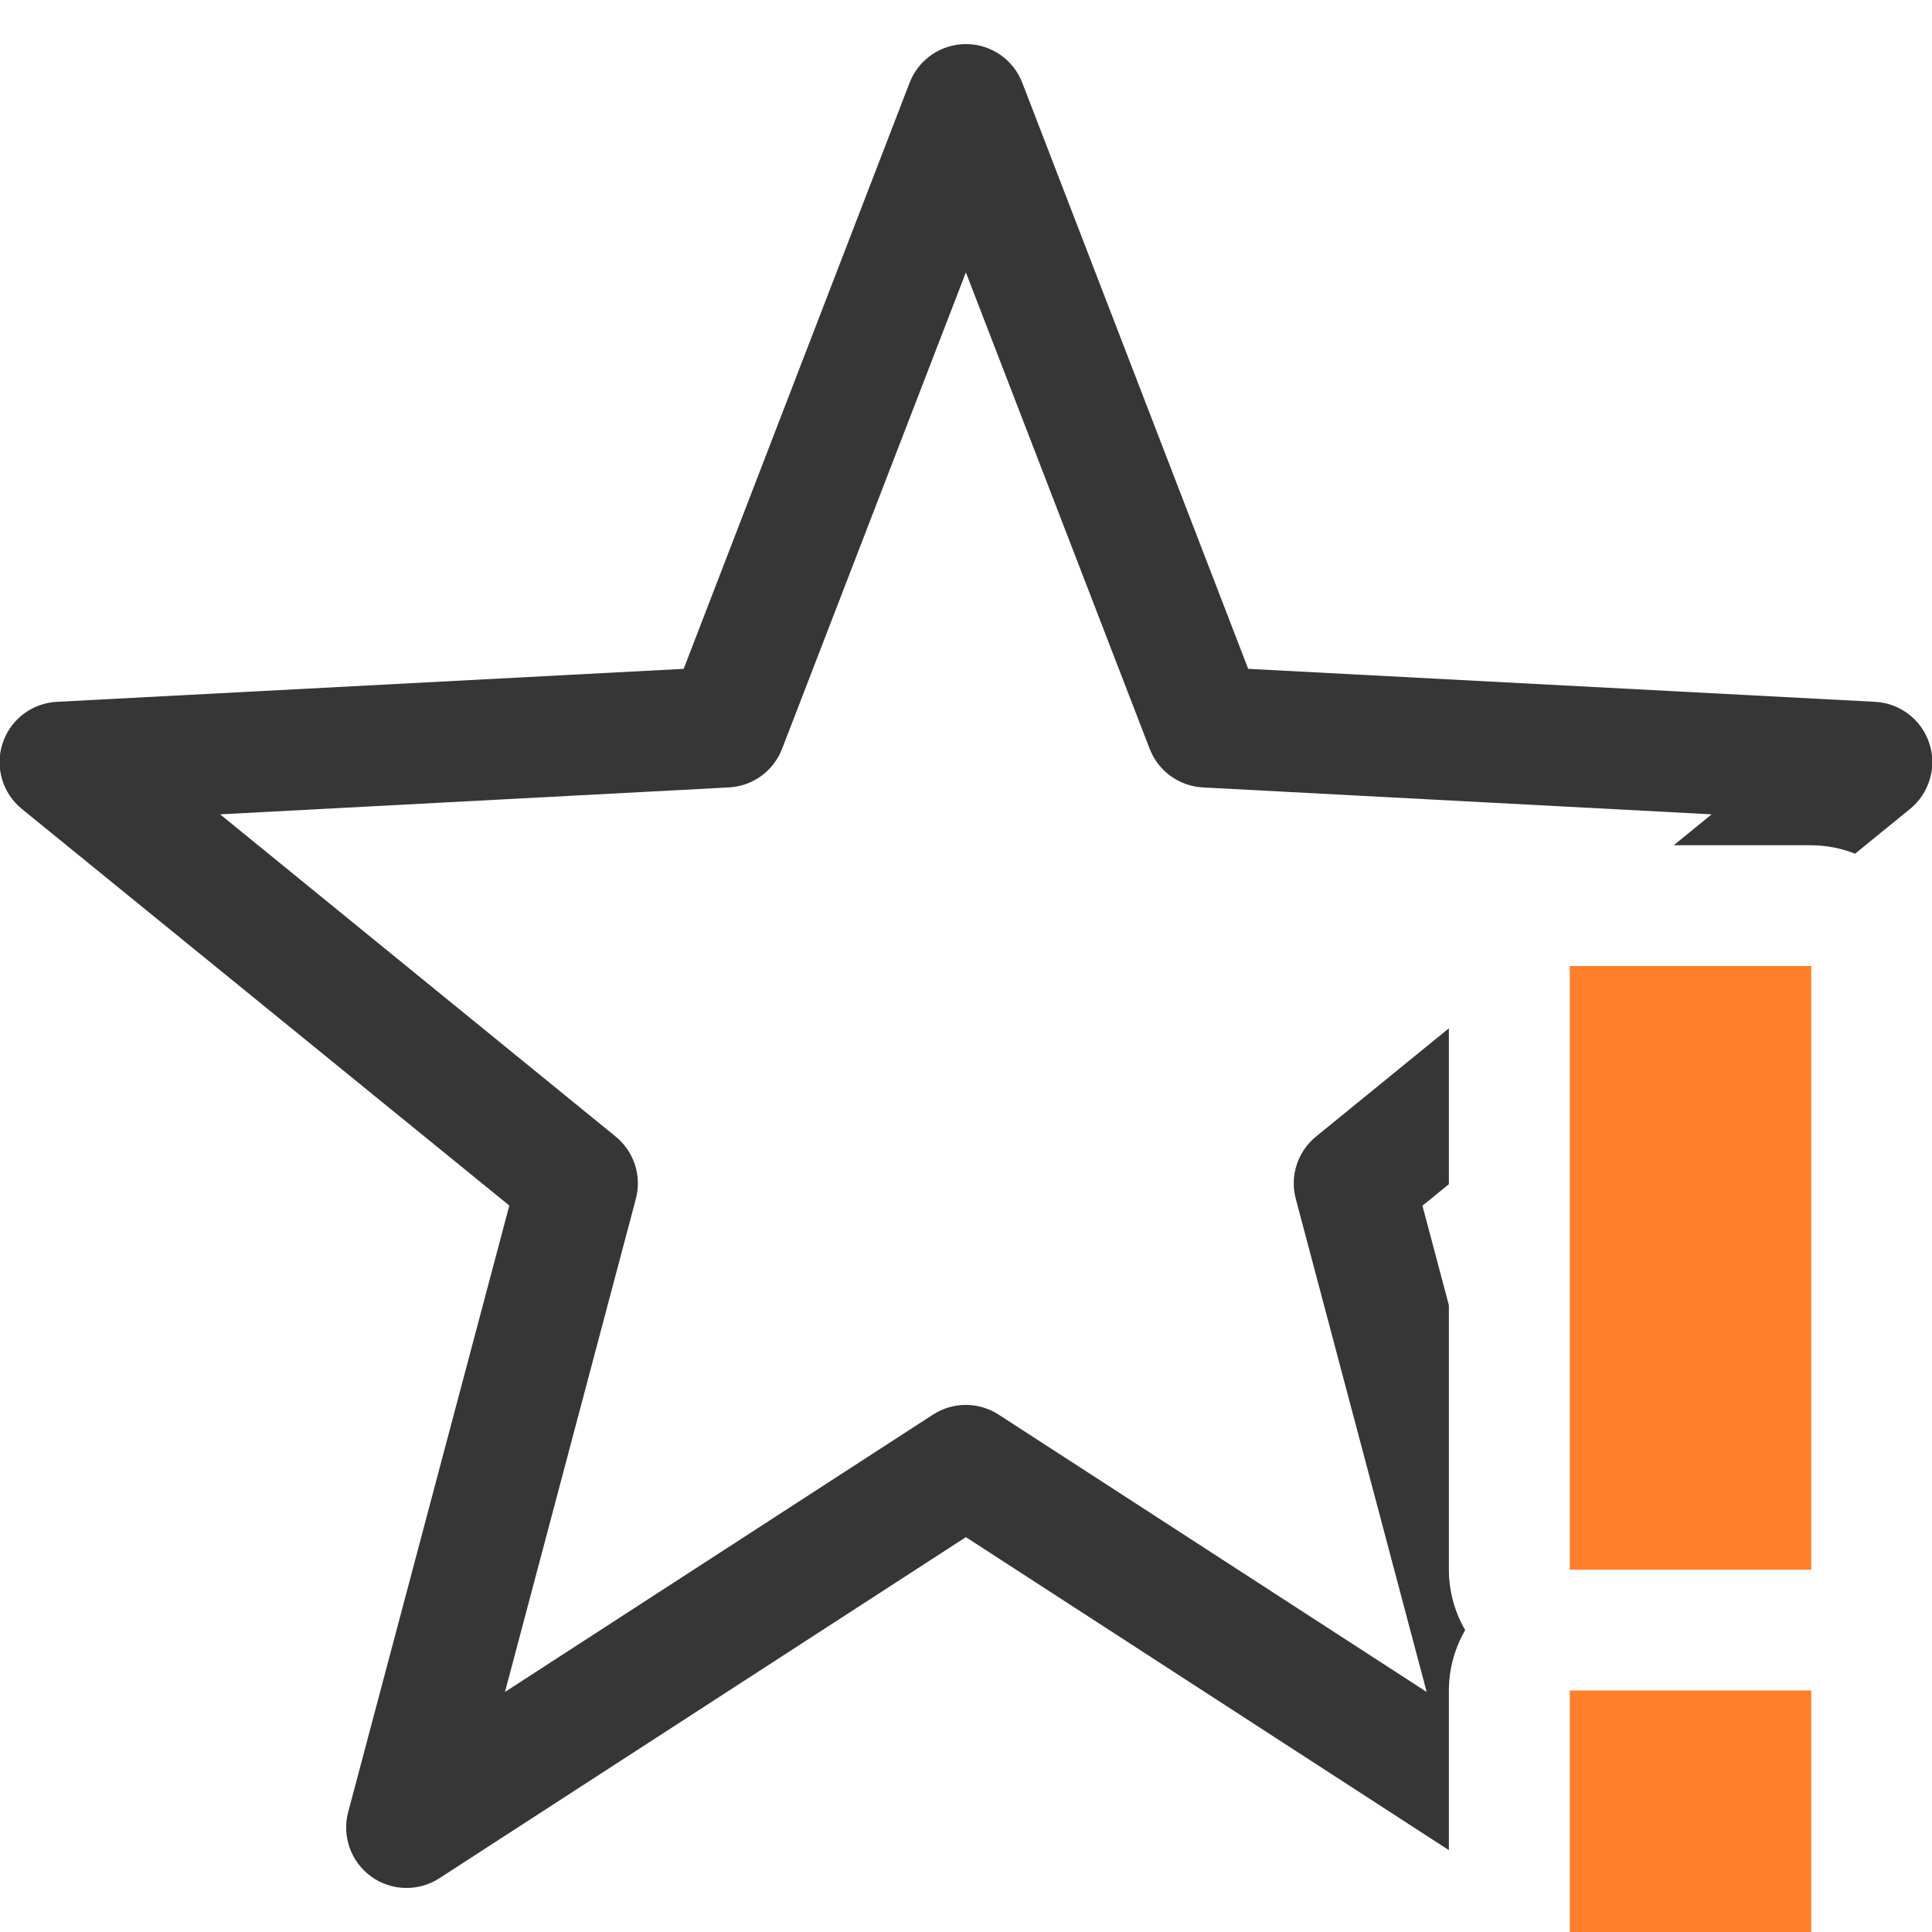
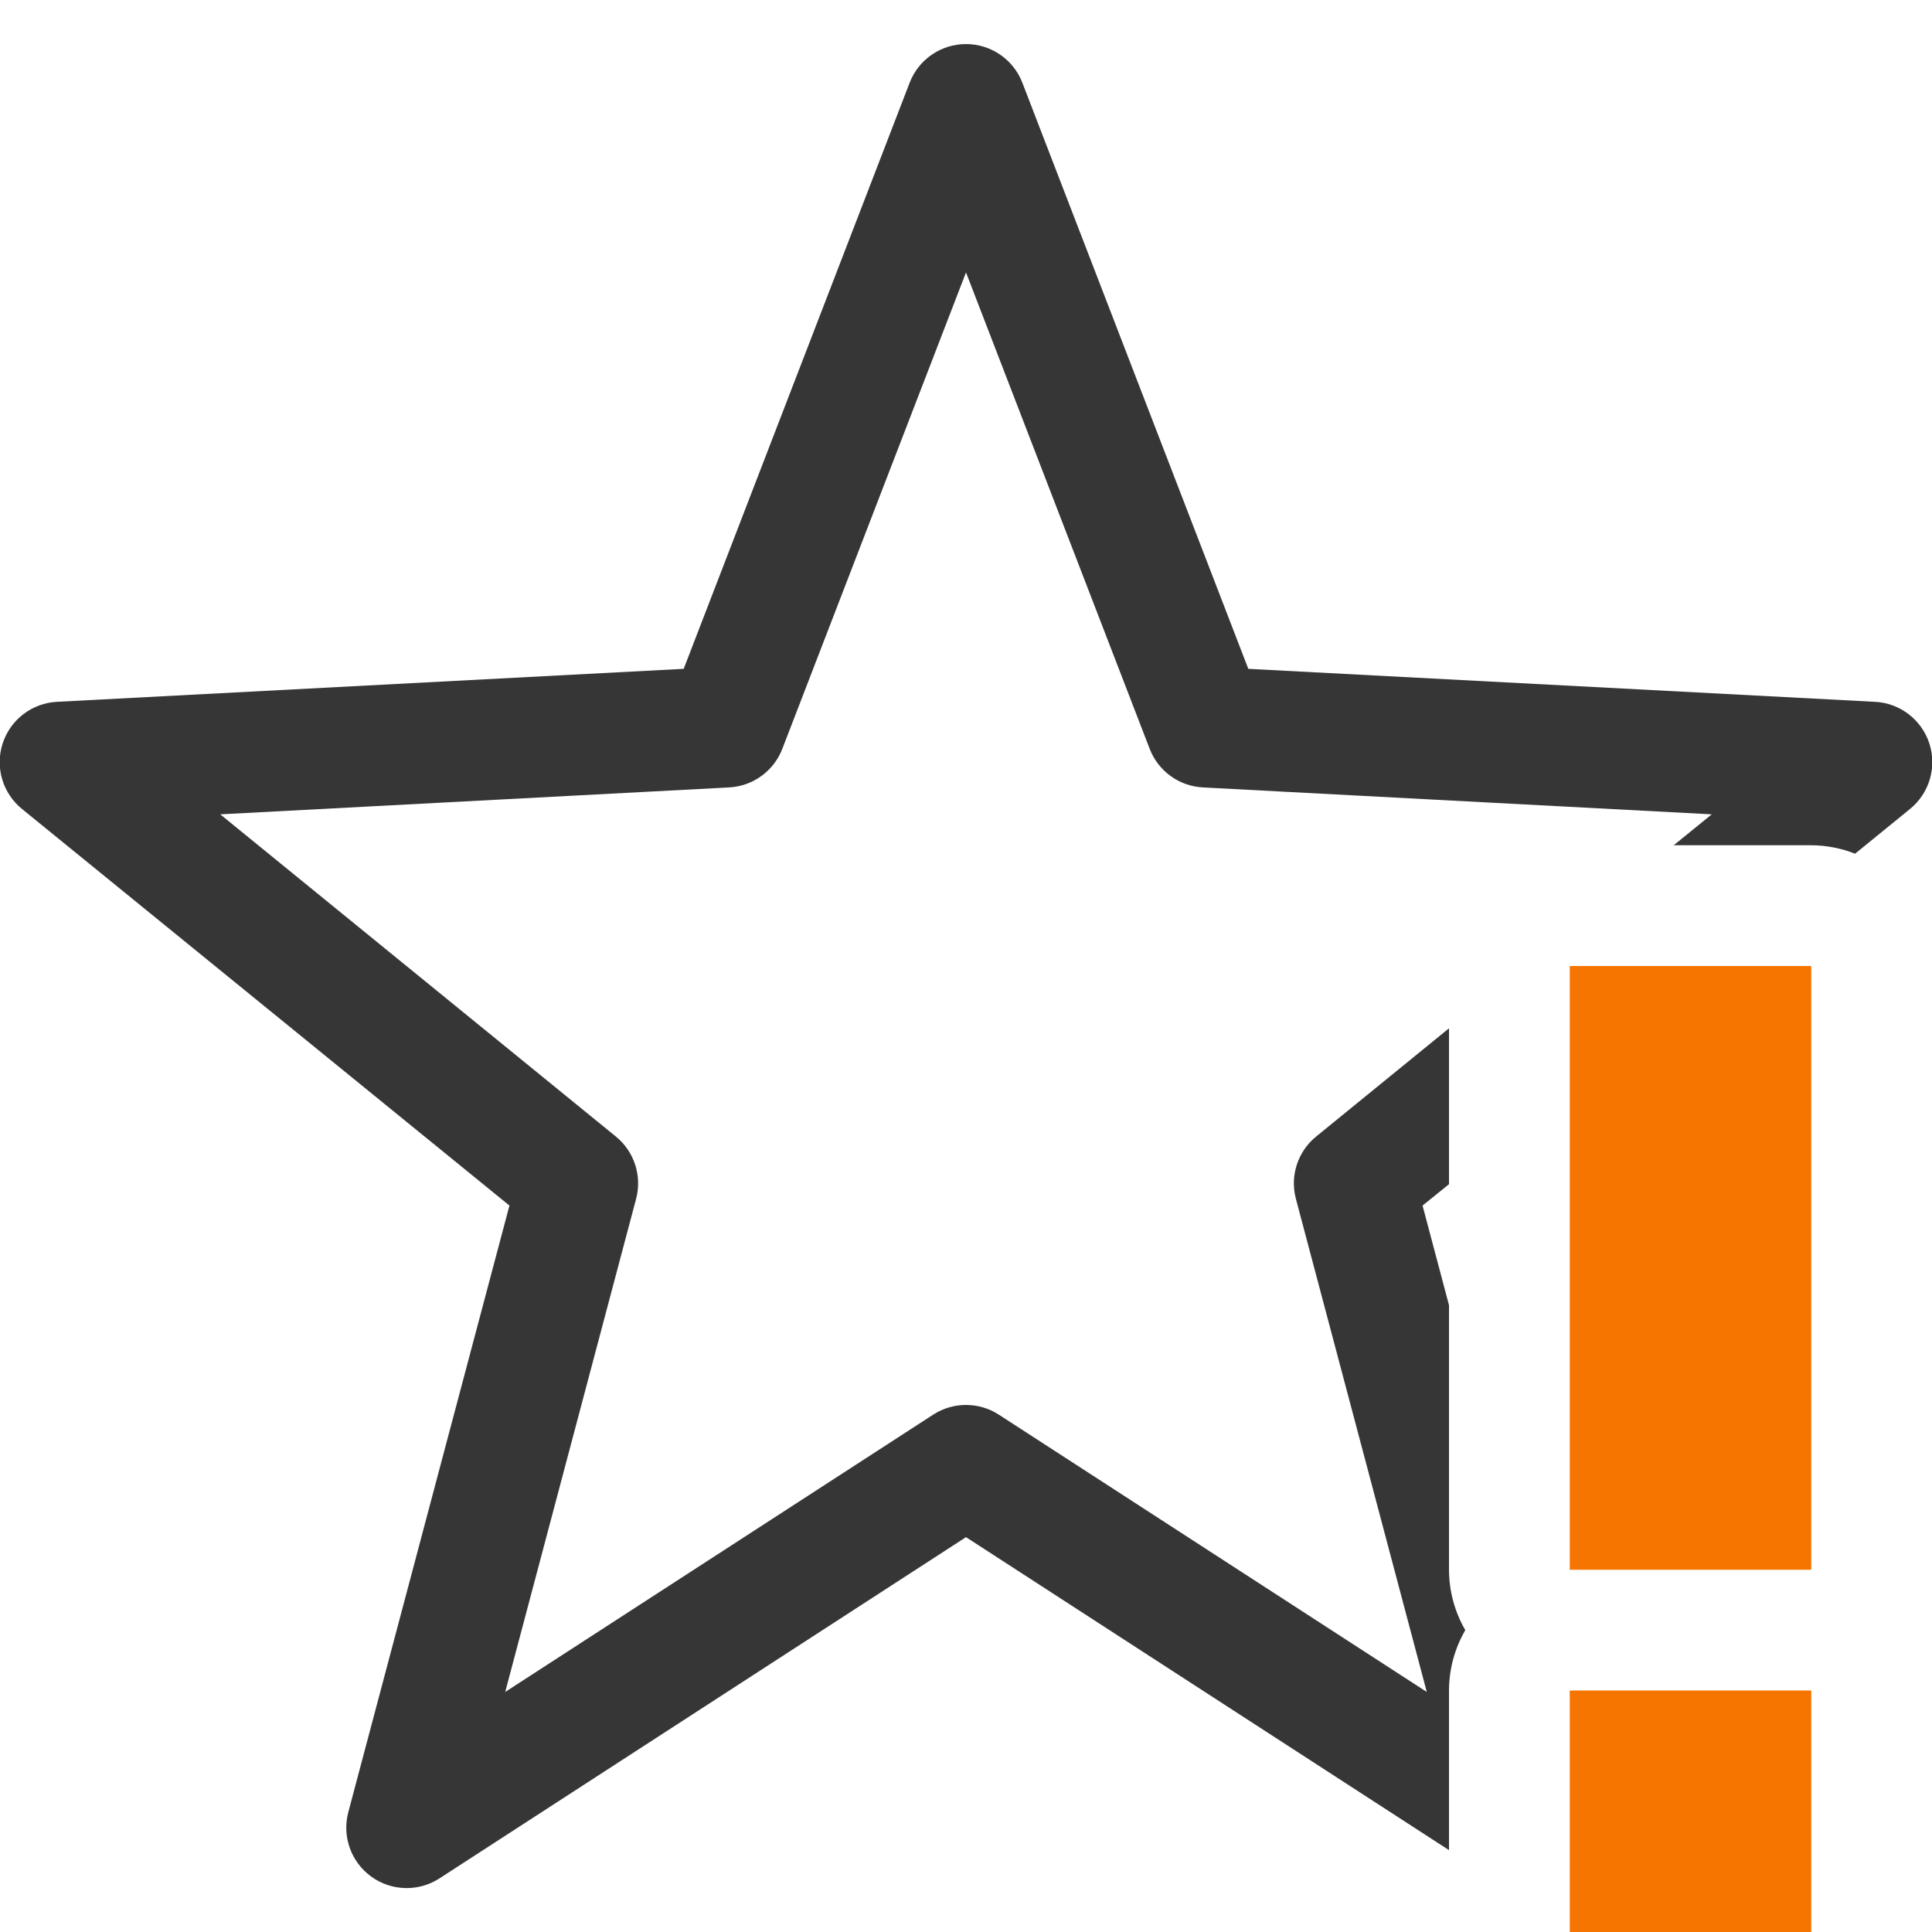
- <svg xmlns="http://www.w3.org/2000/svg" width="16" height="16" version="1.1">
-   <defs>
-     <style id="current-color-scheme" type="text/css">.ColorScheme-Text { color:#363636; }</style>
+ <svg xmlns="http://www.w3.org/2000/svg" width="16" height="16" version="1.1" id="svg2">
+   <defs id="defs1">
+     <style id="current-color-scheme" type="text/css">
+           .ColorScheme-Text { color:#363636; }
+           .ColorScheme-NeutralText { color:#f67400; }
+           .ColorScheme-PositiveText { color:#37c837; }
+           .ColorScheme-NegativeText { color:#f44336; }
+           .ColorScheme-Highlight { color:#3daee9; }
+       </style>
  </defs>
-   <path d="m8.002 0.365a0.5 0.5 0 0 0-0.469 0.32l-1.871 4.854-5.188 0.273a0.5 0.5 0 0 0-0.291 0.889l4.035 3.283-1.334 5.021a0.5 0.5 0 0 0 0.756 0.549l4.359-2.824 4 2.592v-1.322a1 1 0 0 1 0.135-0.5 1 1 0 0 1-0.135-0.5v-2.191l-0.219-0.824 0.219-0.178v-1.291l-1.1 0.896a0.5 0.5 0 0 0-0.168 0.516l1.084 4.084-3.545-2.297a0.5 0.5 0 0 0-0.543 0l-3.545 2.297 1.084-4.084a0.5 0.5 0 0 0-0.168-0.516l-3.275-2.668 4.215-0.223a0.5 0.5 0 0 0 0.439-0.32l1.522-3.945 1.522 3.945a0.5 0.5 0 0 0 0.439 0.32l4.215 0.223-0.314 0.256h1.139a1 1 0 0 1 0.363 0.07l0.453-0.369a0.5 0.5 0 0 0-0.291-0.889l-5.188-0.273-1.871-4.854a0.5 0.5 0 0 0-0.465-0.32z" style="fill:currentColor" class="ColorScheme-Text" />
-   <path class="warning" d="M13 8v5h2V8zm0 6v2h2v-2z" fill="#ff7f2a" />
+   <path id="path1" style="fill:currentColor" class="ColorScheme-Text" d="M 8.002 0.365 A 0.5 0.5 0 0 0 7.533 0.686 L 5.662 5.539 L 0.475 5.812 A 0.5 0.5 0 0 0 0.184 6.701 L 4.219 9.984 L 2.885 15.006 A 0.5 0.5 0 0 0 3.641 15.555 L 8 12.73 L 12 15.322 L 12 14 A 1 1 0 0 1 12.135 13.5 A 1 1 0 0 1 12 13 L 12 10.809 L 11.781 9.984 L 12 9.807 L 12 8.516 L 10.9 9.412 A 0.5 0.5 0 0 0 10.732 9.928 L 11.816 14.012 L 8.271 11.715 A 0.5 0.5 0 0 0 7.729 11.715 L 4.184 14.012 L 5.268 9.928 A 0.5 0.5 0 0 0 5.1 9.412 L 1.824 6.744 L 6.039 6.521 A 0.5 0.5 0 0 0 6.479 6.201 L 8 2.256 L 9.521 6.201 A 0.5 0.5 0 0 0 9.961 6.521 L 14.176 6.744 L 13.861 7 L 15 7 A 1 1 0 0 1 15.363 7.07 L 15.816 6.701 A 0.5 0.5 0 0 0 15.525 5.812 L 10.338 5.539 L 8.467 0.686 A 0.5 0.5 0 0 0 8.002 0.365 z " />
+   <path id="path2" style="fill:currentColor" class="ColorScheme-NeutralText warning" d="M 13 8 L 13 13 L 15 13 L 15 8 L 13 8 z M 13 14 L 13 16 L 15 16 L 15 14 L 13 14 z " />
</svg>
